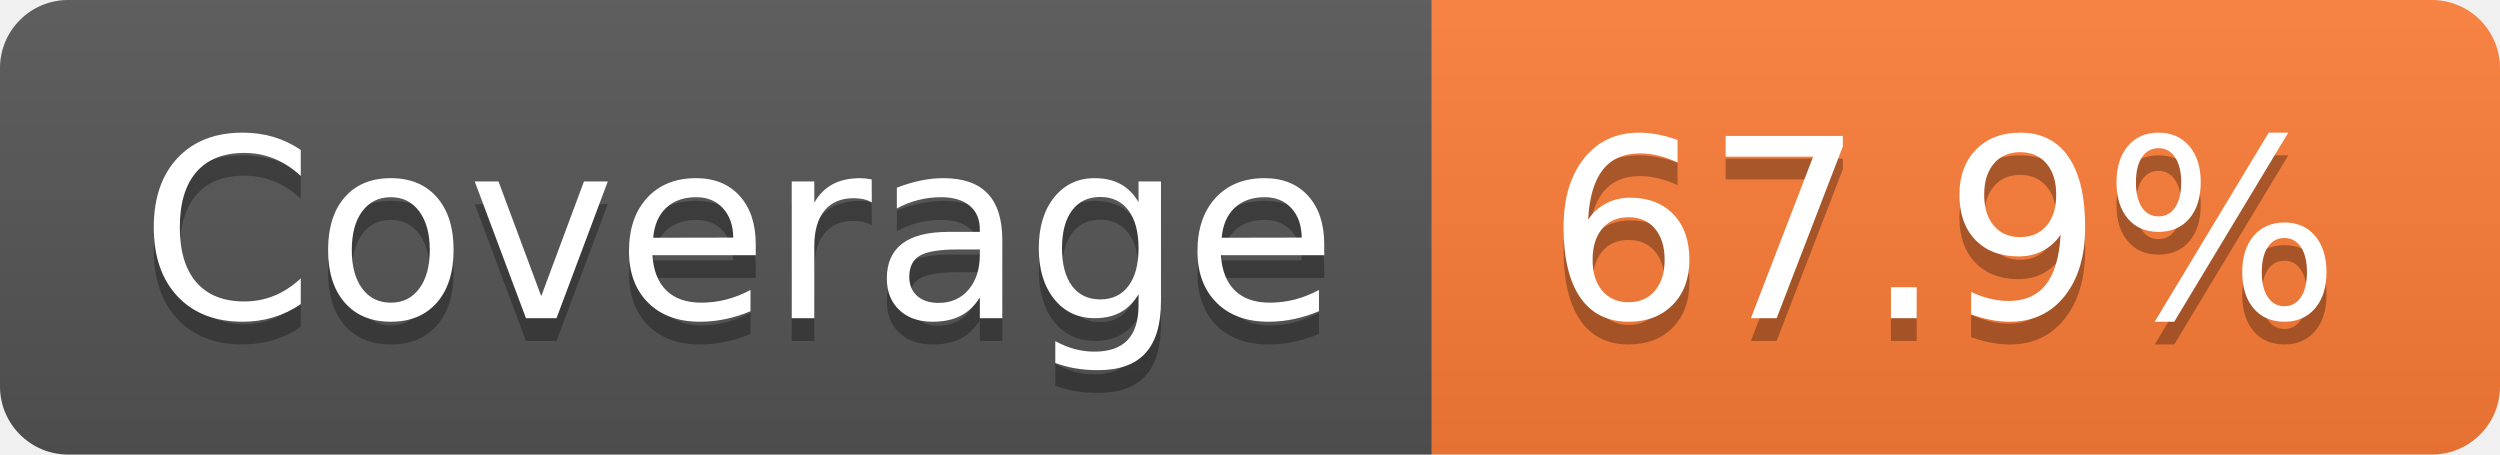
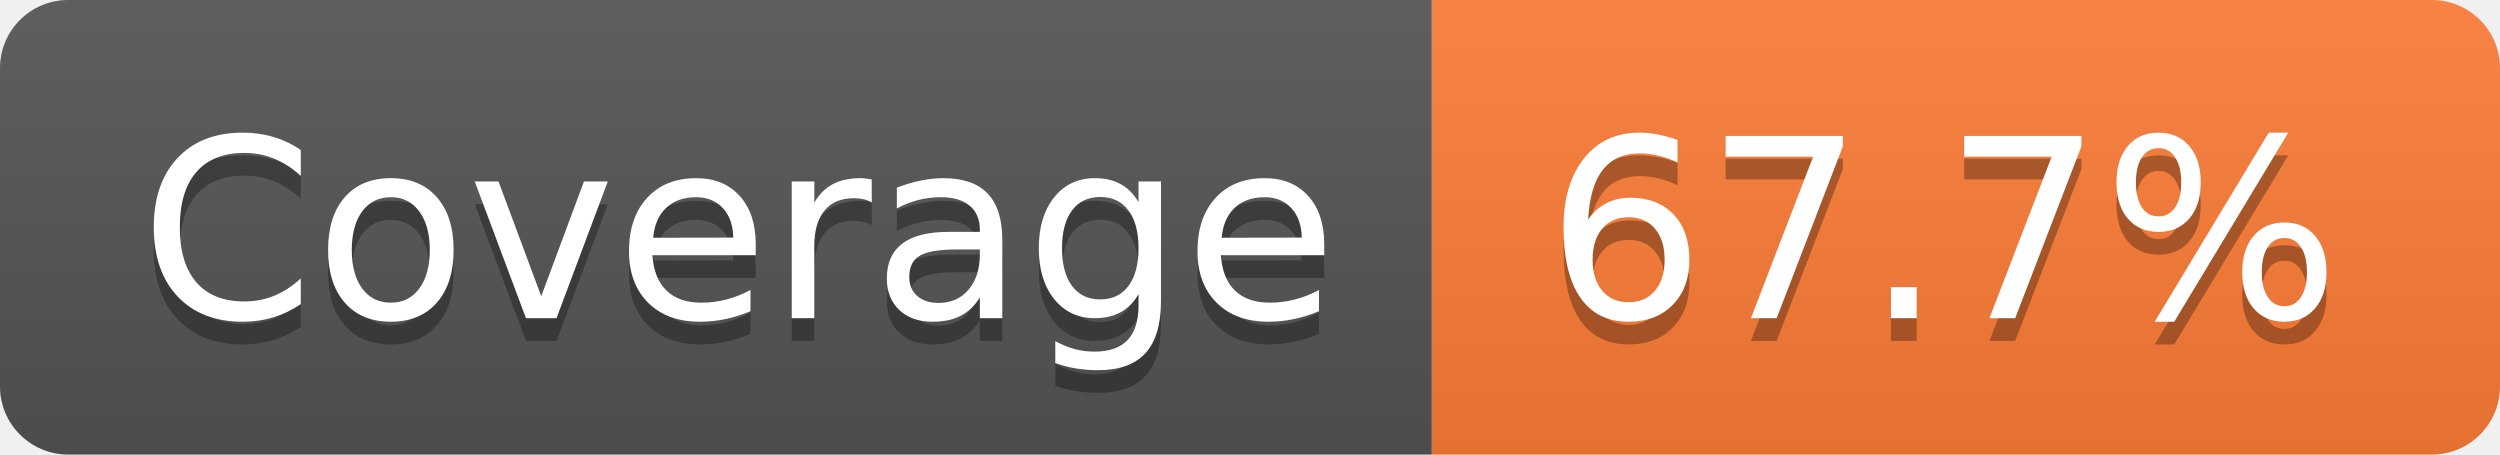
- <svg xmlns="http://www.w3.org/2000/svg" width="110" height="20" role="img" aria-label="Coverage: 67.9%">
+ <svg xmlns="http://www.w3.org/2000/svg" width="110" height="20" role="img" aria-label="Coverage: 67.7%">
  <linearGradient id="s" x2="0" y2="100%">
    <stop offset="0" stop-color="#bbb" stop-opacity=".1" />
    <stop offset="1" stop-opacity=".1" />
  </linearGradient>
  <clipPath id="r">
    <rect width="110" height="20" rx="3" fill="#fff" />
  </clipPath>
  <g clip-path="url(#r)">
    <rect width="63" height="20" fill="#555" />
    <rect x="63" width="47" height="20" fill="#fe7d37" />
    <rect width="110" height="20" fill="url(#s)" />
  </g>
  <g fill="#fff" text-anchor="middle" font-family="Verdana,Geneva,DejaVu Sans,sans-serif" text-rendering="geometricPrecision" font-size="110">
    <text aria-hidden="true" x="325" y="150" fill="#010101" fill-opacity=".3" transform="scale(.1)" textLength="530">Coverage</text>
    <text x="325" y="140" transform="scale(.1)" fill="#fff" textLength="530">Coverage</text>
-     <text aria-hidden="true" x="855" y="150" fill="#010101" fill-opacity=".3" transform="scale(.1)" textLength="370">67.9%</text>
-     <text x="855" y="140" transform="scale(.1)" fill="#fff" textLength="370">67.9%</text>
+     <text aria-hidden="true" x="855" y="150" fill="#010101" fill-opacity=".3" transform="scale(.1)" textLength="370">67.7%</text>
+     <text x="855" y="140" transform="scale(.1)" fill="#fff" textLength="370">67.7%</text>
  </g>
</svg>
